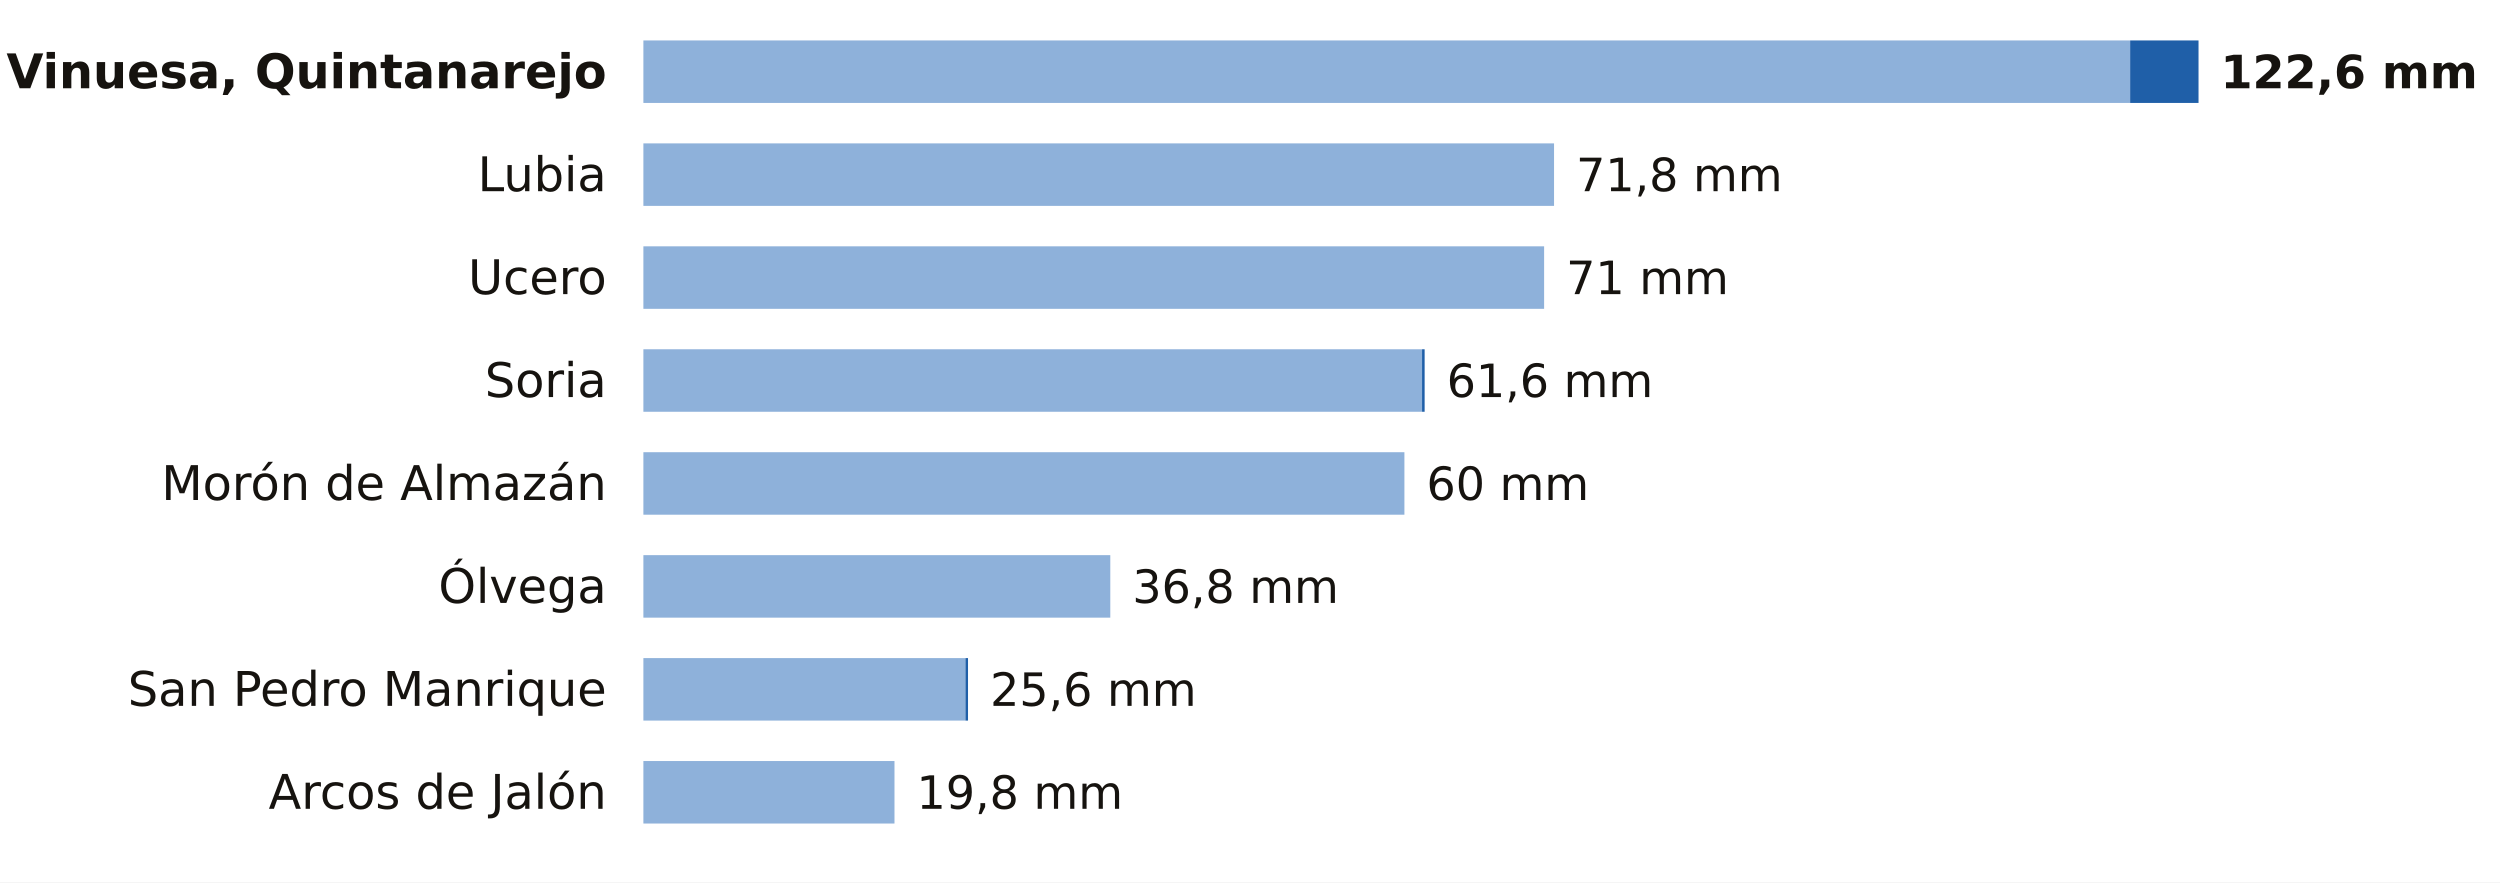
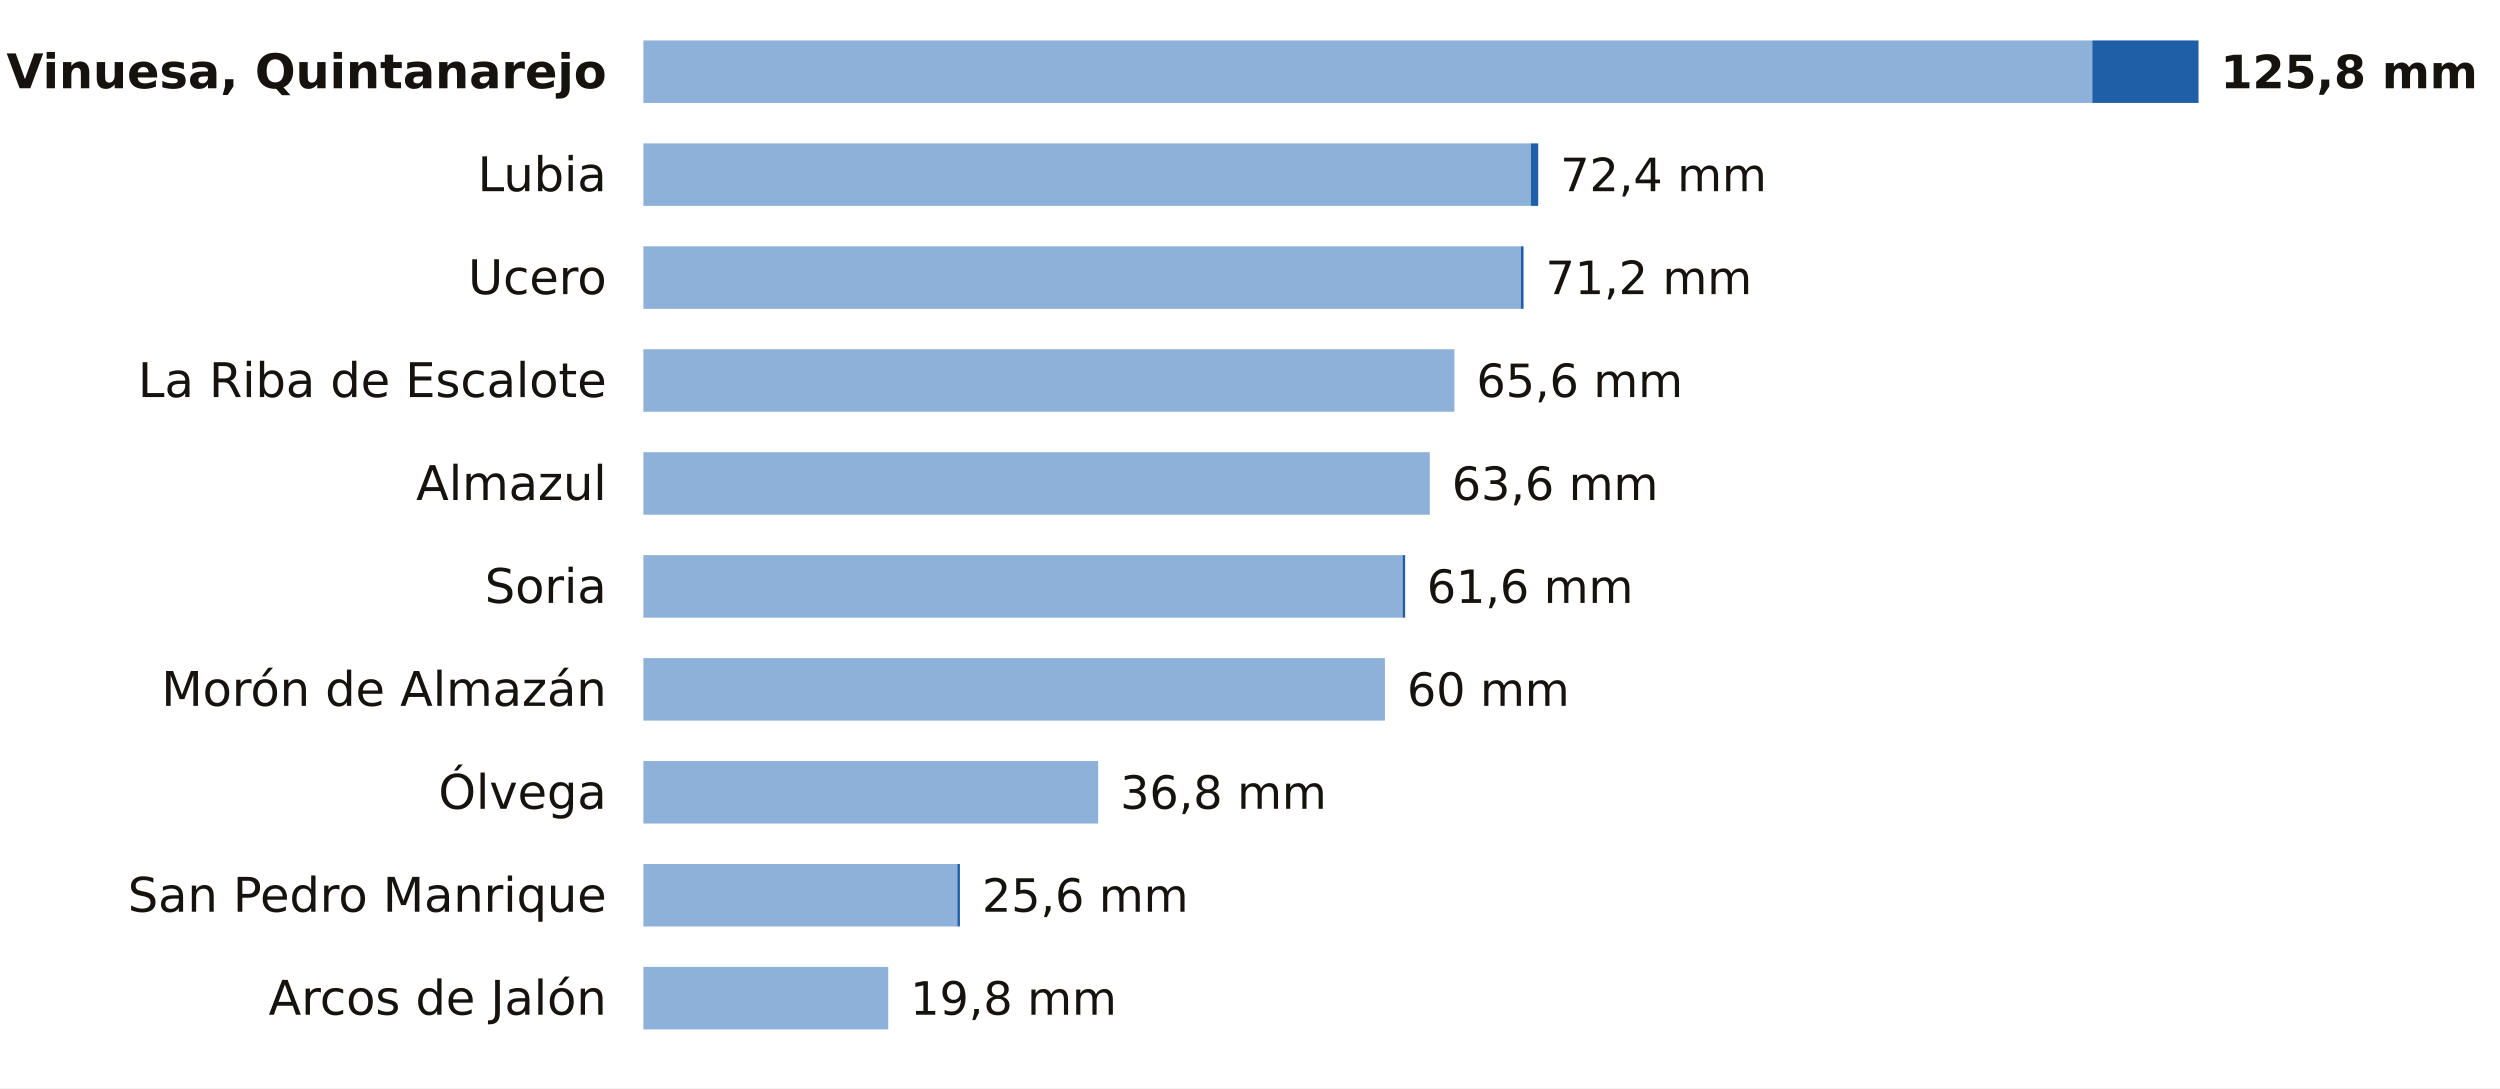
- <svg xmlns="http://www.w3.org/2000/svg" viewBox="0 0 680 240" width="680" height="240" role="img" aria-label="La lluvia de los últimos 7 días en las estaciones de AEMET de Soria">
-   <rect width="680" height="240" fill="#FFFFFF" />
+ <svg xmlns="http://www.w3.org/2000/svg" viewBox="0 0 680 296" width="680" height="296" role="img" aria-label="La lluvia de los últimos 7 días en las estaciones de AEMET de Soria">
+   <rect width="680" height="296" fill="#FFFFFF" />
  <text x="165.0" y="24.0" font-size="13" fill="#16130F" text-anchor="end" font-weight="600" font-family="Public Sans, DejaVu Sans, Arial, sans-serif">Vinuesa, Quintanarejo</text>
-   <rect x="175" y="11" width="404.4" height="17" fill="#8EB1DA" />
-   <rect x="579.4" y="11" width="18.6" height="17" fill="#1F5FA8" />
-   <text x="604.0" y="24.0" font-size="12.5" fill="#16130F" text-anchor="start" font-weight="700" font-family="Public Sans, DejaVu Sans, Arial, sans-serif">122,6 mm</text>
+   <rect x="175" y="11" width="394.1" height="17" fill="#8EB1DA" />
+   <rect x="569.1" y="11" width="28.9" height="17" fill="#1F5FA8" />
+   <text x="604.0" y="24.0" font-size="12.5" fill="#16130F" text-anchor="start" font-weight="700" font-family="Public Sans, DejaVu Sans, Arial, sans-serif">125,8 mm</text>
  <text x="165.0" y="52.0" font-size="13" fill="#16130F" text-anchor="end" font-weight="400" font-family="Public Sans, DejaVu Sans, Arial, sans-serif">Lubia</text>
-   <rect x="175" y="39" width="247.7" height="17" fill="#8EB1DA" />
-   <text x="428.7" y="52.0" font-size="12.5" fill="#16130F" text-anchor="start" font-weight="500" font-family="Public Sans, DejaVu Sans, Arial, sans-serif">71,8 mm</text>
+   <rect x="175" y="39" width="241.4" height="17" fill="#8EB1DA" />
+   <rect x="416.4" y="39" width="2.0" height="17" fill="#1F5FA8" />
+   <text x="424.4" y="52.0" font-size="12.5" fill="#16130F" text-anchor="start" font-weight="500" font-family="Public Sans, DejaVu Sans, Arial, sans-serif">72,4 mm</text>
  <text x="165.0" y="80.0" font-size="13" fill="#16130F" text-anchor="end" font-weight="400" font-family="Public Sans, DejaVu Sans, Arial, sans-serif">Ucero</text>
-   <rect x="175" y="67" width="245.0" height="17" fill="#8EB1DA" />
-   <text x="426.0" y="80.0" font-size="12.5" fill="#16130F" text-anchor="start" font-weight="500" font-family="Public Sans, DejaVu Sans, Arial, sans-serif">71 mm</text>
-   <text x="165.0" y="108.0" font-size="13" fill="#16130F" text-anchor="end" font-weight="400" font-family="Public Sans, DejaVu Sans, Arial, sans-serif">Soria</text>
-   <rect x="175" y="95" width="211.8" height="17" fill="#8EB1DA" />
-   <rect x="386.8" y="95" width="0.7" height="17" fill="#1F5FA8" />
-   <text x="393.5" y="108.0" font-size="12.5" fill="#16130F" text-anchor="start" font-weight="500" font-family="Public Sans, DejaVu Sans, Arial, sans-serif">61,6 mm</text>
-   <text x="165.0" y="136.0" font-size="13" fill="#16130F" text-anchor="end" font-weight="400" font-family="Public Sans, DejaVu Sans, Arial, sans-serif">Morón de Almazán</text>
-   <rect x="175" y="123" width="207.0" height="17" fill="#8EB1DA" />
-   <text x="388.0" y="136.0" font-size="12.5" fill="#16130F" text-anchor="start" font-weight="500" font-family="Public Sans, DejaVu Sans, Arial, sans-serif">60 mm</text>
-   <text x="165.0" y="164.0" font-size="13" fill="#16130F" text-anchor="end" font-weight="400" font-family="Public Sans, DejaVu Sans, Arial, sans-serif">Ólvega</text>
-   <rect x="175" y="151" width="127.0" height="17" fill="#8EB1DA" />
-   <text x="308.0" y="164.0" font-size="12.5" fill="#16130F" text-anchor="start" font-weight="500" font-family="Public Sans, DejaVu Sans, Arial, sans-serif">36,8 mm</text>
-   <text x="165.0" y="192.0" font-size="13" fill="#16130F" text-anchor="end" font-weight="400" font-family="Public Sans, DejaVu Sans, Arial, sans-serif">San Pedro Manrique</text>
-   <rect x="175" y="179" width="87.6" height="17" fill="#8EB1DA" />
-   <rect x="262.6" y="179" width="0.7" height="17" fill="#1F5FA8" />
-   <text x="269.3" y="192.0" font-size="12.5" fill="#16130F" text-anchor="start" font-weight="500" font-family="Public Sans, DejaVu Sans, Arial, sans-serif">25,6 mm</text>
-   <text x="165.0" y="220.0" font-size="13" fill="#16130F" text-anchor="end" font-weight="400" font-family="Public Sans, DejaVu Sans, Arial, sans-serif">Arcos de Jalón</text>
-   <rect x="175" y="207" width="68.3" height="17" fill="#8EB1DA" />
-   <text x="249.3" y="220.0" font-size="12.5" fill="#16130F" text-anchor="start" font-weight="500" font-family="Public Sans, DejaVu Sans, Arial, sans-serif">19,8 mm</text>
+   <rect x="175" y="67" width="238.7" height="17" fill="#8EB1DA" />
+   <rect x="413.7" y="67" width="0.7" height="17" fill="#1F5FA8" />
+   <text x="420.4" y="80.0" font-size="12.5" fill="#16130F" text-anchor="start" font-weight="500" font-family="Public Sans, DejaVu Sans, Arial, sans-serif">71,2 mm</text>
+   <text x="165.0" y="108.0" font-size="13" fill="#16130F" text-anchor="end" font-weight="400" font-family="Public Sans, DejaVu Sans, Arial, sans-serif">La Riba de Escalote</text>
+   <rect x="175" y="95" width="220.6" height="17" fill="#8EB1DA" />
+   <text x="401.6" y="108.0" font-size="12.5" fill="#16130F" text-anchor="start" font-weight="500" font-family="Public Sans, DejaVu Sans, Arial, sans-serif">65,6 mm</text>
+   <text x="165.0" y="136.0" font-size="13" fill="#16130F" text-anchor="end" font-weight="400" font-family="Public Sans, DejaVu Sans, Arial, sans-serif">Almazul</text>
+   <rect x="175" y="123" width="213.9" height="17" fill="#8EB1DA" />
+   <text x="394.9" y="136.0" font-size="12.5" fill="#16130F" text-anchor="start" font-weight="500" font-family="Public Sans, DejaVu Sans, Arial, sans-serif">63,6 mm</text>
+   <text x="165.0" y="164.0" font-size="13" fill="#16130F" text-anchor="end" font-weight="400" font-family="Public Sans, DejaVu Sans, Arial, sans-serif">Soria</text>
+   <rect x="175" y="151" width="206.5" height="17" fill="#8EB1DA" />
+   <rect x="381.5" y="151" width="0.7" height="17" fill="#1F5FA8" />
+   <text x="388.1" y="164.0" font-size="12.5" fill="#16130F" text-anchor="start" font-weight="500" font-family="Public Sans, DejaVu Sans, Arial, sans-serif">61,6 mm</text>
+   <text x="165.0" y="192.0" font-size="13" fill="#16130F" text-anchor="end" font-weight="400" font-family="Public Sans, DejaVu Sans, Arial, sans-serif">Morón de Almazán</text>
+   <rect x="175" y="179" width="201.7" height="17" fill="#8EB1DA" />
+   <text x="382.7" y="192.0" font-size="12.5" fill="#16130F" text-anchor="start" font-weight="500" font-family="Public Sans, DejaVu Sans, Arial, sans-serif">60 mm</text>
+   <text x="165.0" y="220.0" font-size="13" fill="#16130F" text-anchor="end" font-weight="400" font-family="Public Sans, DejaVu Sans, Arial, sans-serif">Ólvega</text>
+   <rect x="175" y="207" width="123.7" height="17" fill="#8EB1DA" />
+   <text x="304.7" y="220.0" font-size="12.5" fill="#16130F" text-anchor="start" font-weight="500" font-family="Public Sans, DejaVu Sans, Arial, sans-serif">36,8 mm</text>
+   <text x="165.0" y="248.0" font-size="13" fill="#16130F" text-anchor="end" font-weight="400" font-family="Public Sans, DejaVu Sans, Arial, sans-serif">San Pedro Manrique</text>
+   <rect x="175" y="235" width="85.4" height="17" fill="#8EB1DA" />
+   <rect x="260.4" y="235" width="0.7" height="17" fill="#1F5FA8" />
+   <text x="267.1" y="248.0" font-size="12.5" fill="#16130F" text-anchor="start" font-weight="500" font-family="Public Sans, DejaVu Sans, Arial, sans-serif">25,6 mm</text>
+   <text x="165.0" y="276.0" font-size="13" fill="#16130F" text-anchor="end" font-weight="400" font-family="Public Sans, DejaVu Sans, Arial, sans-serif">Arcos de Jalón</text>
+   <rect x="175" y="263" width="66.6" height="17" fill="#8EB1DA" />
+   <text x="247.6" y="276.0" font-size="12.5" fill="#16130F" text-anchor="start" font-weight="500" font-family="Public Sans, DejaVu Sans, Arial, sans-serif">19,8 mm</text>
</svg>
